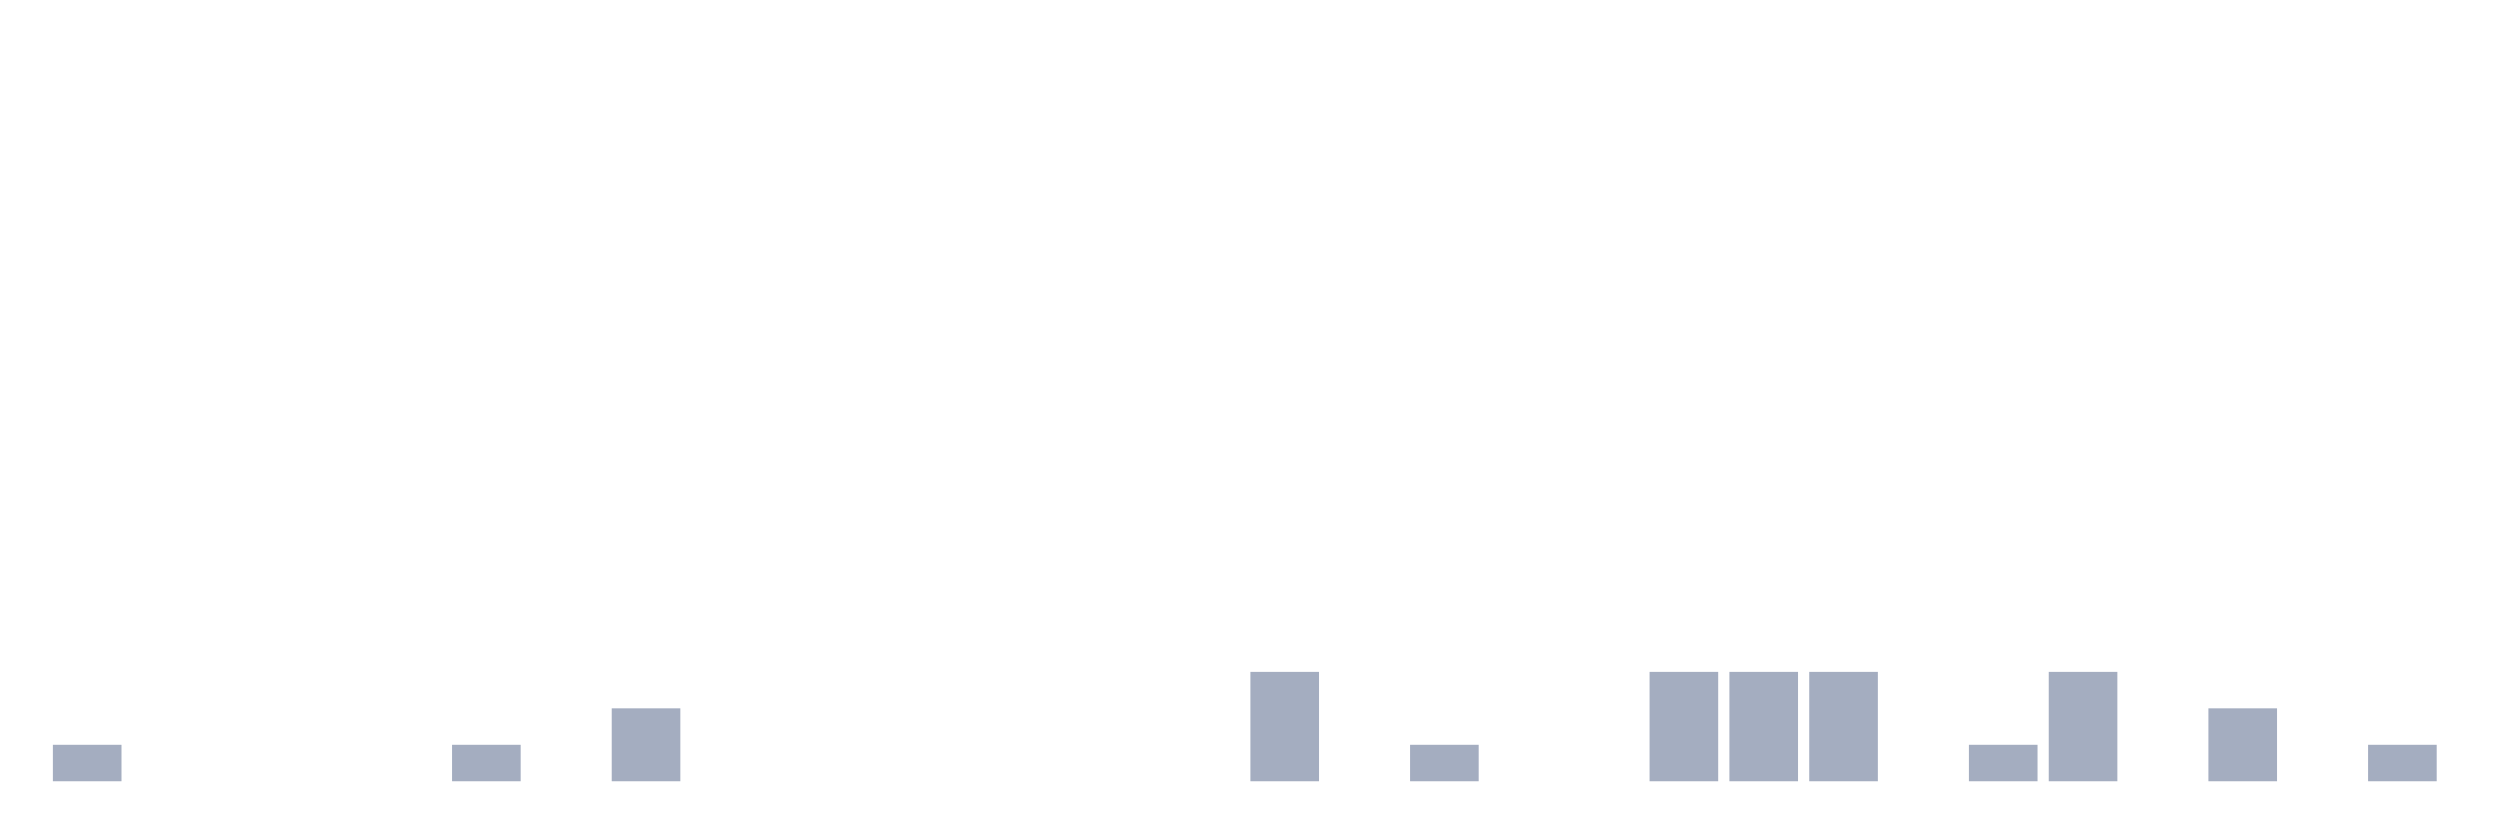
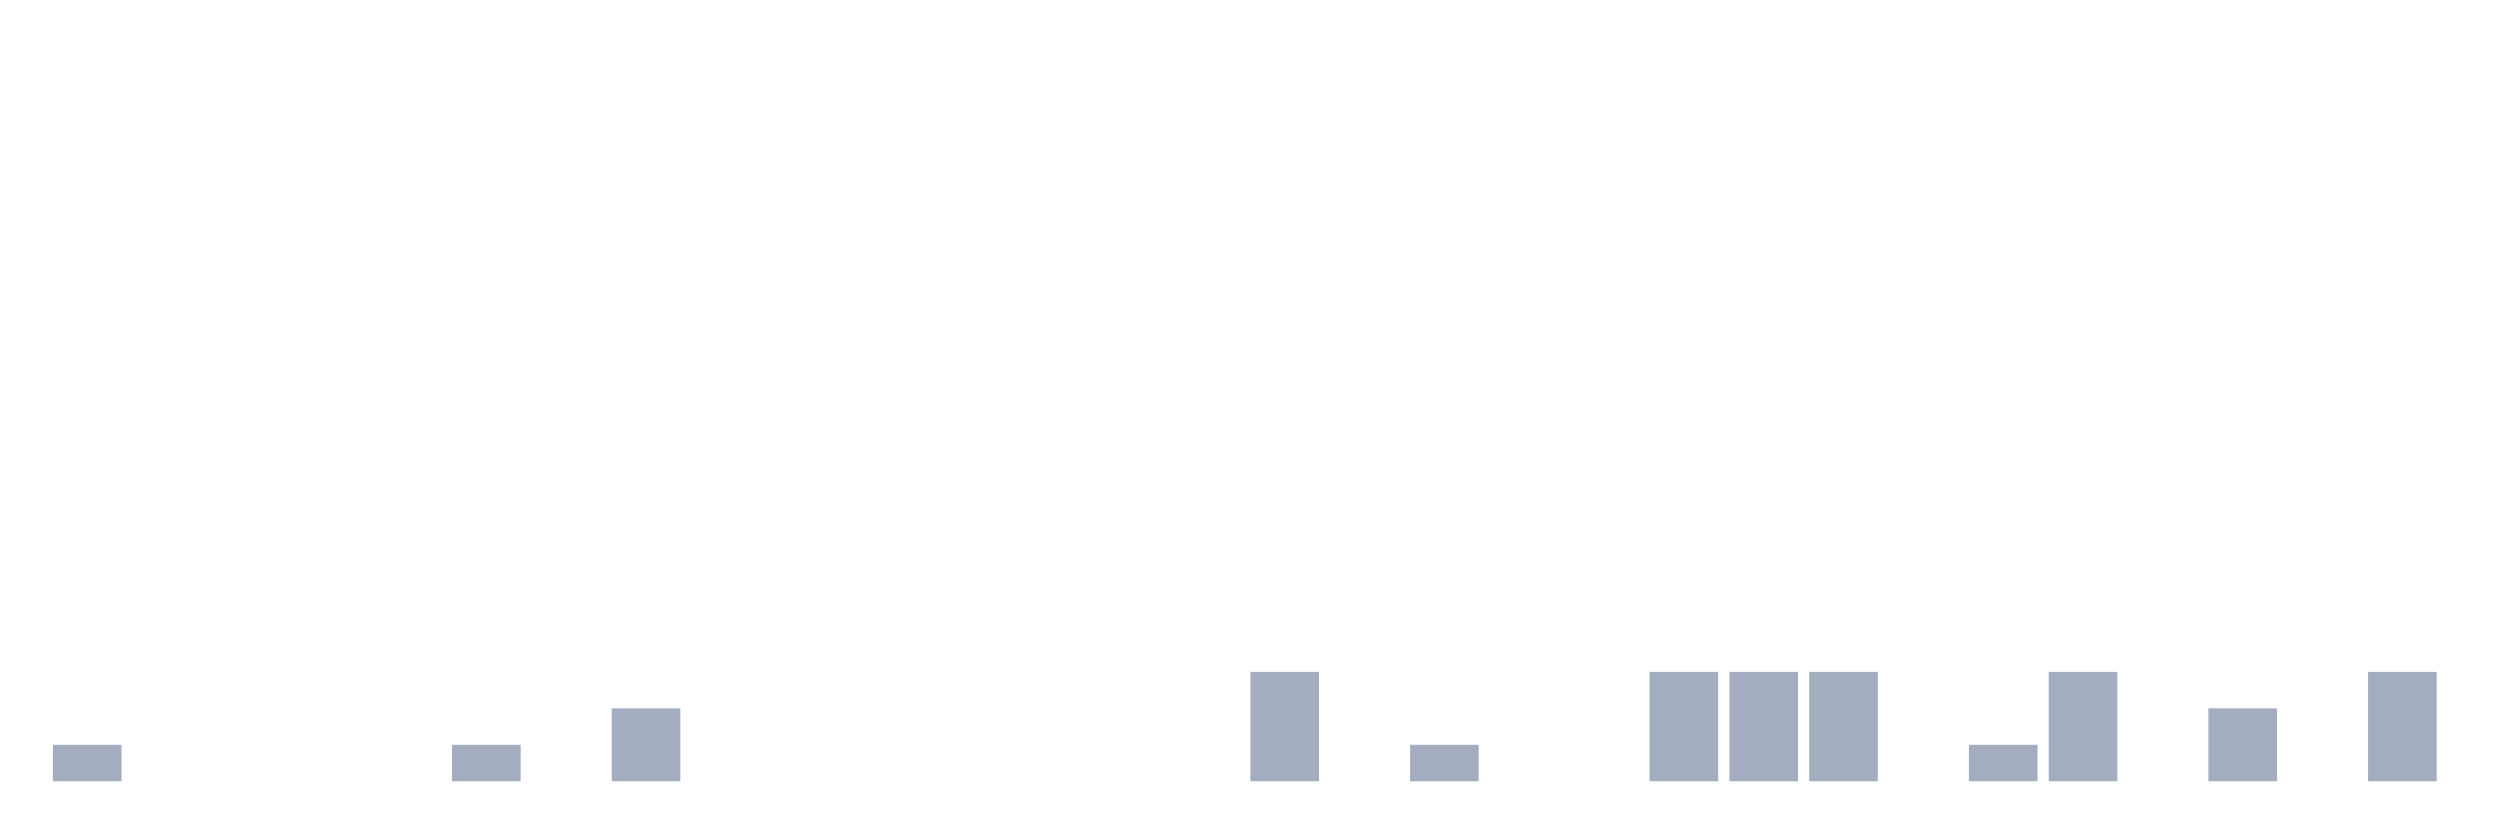
<svg xmlns="http://www.w3.org/2000/svg" viewBox="0 0 480 160">
  <g transform="translate(10,10)">
    <rect class="bar" x="0.153" width="13.175" y="133" height="7" fill="rgb(164,173,192)" />
    <rect class="bar" x="15.482" width="13.175" y="140" height="0" fill="rgb(164,173,192)" />
    <rect class="bar" x="30.81" width="13.175" y="140" height="0" fill="rgb(164,173,192)" />
    <rect class="bar" x="46.138" width="13.175" y="140" height="0" fill="rgb(164,173,192)" />
    <rect class="bar" x="61.466" width="13.175" y="140" height="0" fill="rgb(164,173,192)" />
    <rect class="bar" x="76.794" width="13.175" y="133" height="7" fill="rgb(164,173,192)" />
    <rect class="bar" x="92.123" width="13.175" y="140" height="0" fill="rgb(164,173,192)" />
    <rect class="bar" x="107.451" width="13.175" y="126" height="14" fill="rgb(164,173,192)" />
    <rect class="bar" x="122.779" width="13.175" y="140" height="0" fill="rgb(164,173,192)" />
    <rect class="bar" x="138.107" width="13.175" y="140" height="0" fill="rgb(164,173,192)" />
    <rect class="bar" x="153.436" width="13.175" y="140" height="0" fill="rgb(164,173,192)" />
    <rect class="bar" x="168.764" width="13.175" y="140" height="0" fill="rgb(164,173,192)" />
    <rect class="bar" x="184.092" width="13.175" y="140" height="0" fill="rgb(164,173,192)" />
    <rect class="bar" x="199.42" width="13.175" y="140" height="0" fill="rgb(164,173,192)" />
    <rect class="bar" x="214.748" width="13.175" y="140" height="0" fill="rgb(164,173,192)" />
    <rect class="bar" x="230.077" width="13.175" y="119" height="21" fill="rgb(164,173,192)" />
    <rect class="bar" x="245.405" width="13.175" y="140" height="0" fill="rgb(164,173,192)" />
    <rect class="bar" x="260.733" width="13.175" y="133" height="7" fill="rgb(164,173,192)" />
    <rect class="bar" x="276.061" width="13.175" y="140" height="0" fill="rgb(164,173,192)" />
    <rect class="bar" x="291.39" width="13.175" y="140" height="0" fill="rgb(164,173,192)" />
    <rect class="bar" x="306.718" width="13.175" y="119" height="21" fill="rgb(164,173,192)" />
    <rect class="bar" x="322.046" width="13.175" y="119" height="21" fill="rgb(164,173,192)" />
    <rect class="bar" x="337.374" width="13.175" y="119" height="21" fill="rgb(164,173,192)" />
    <rect class="bar" x="352.702" width="13.175" y="140" height="0" fill="rgb(164,173,192)" />
    <rect class="bar" x="368.031" width="13.175" y="133" height="7" fill="rgb(164,173,192)" />
    <rect class="bar" x="383.359" width="13.175" y="119" height="21" fill="rgb(164,173,192)" />
    <rect class="bar" x="398.687" width="13.175" y="140" height="0" fill="rgb(164,173,192)" />
    <rect class="bar" x="414.015" width="13.175" y="126" height="14" fill="rgb(164,173,192)" />
    <rect class="bar" x="429.344" width="13.175" y="140" height="0" fill="rgb(164,173,192)" />
-     <rect class="bar" x="444.672" width="13.175" y="133" height="7" fill="rgb(164,173,192)" />
+     <rect class="bar" x="444.672" width="13.175" y="119" height="21" fill="rgb(164,173,192)" />
  </g>
</svg>
